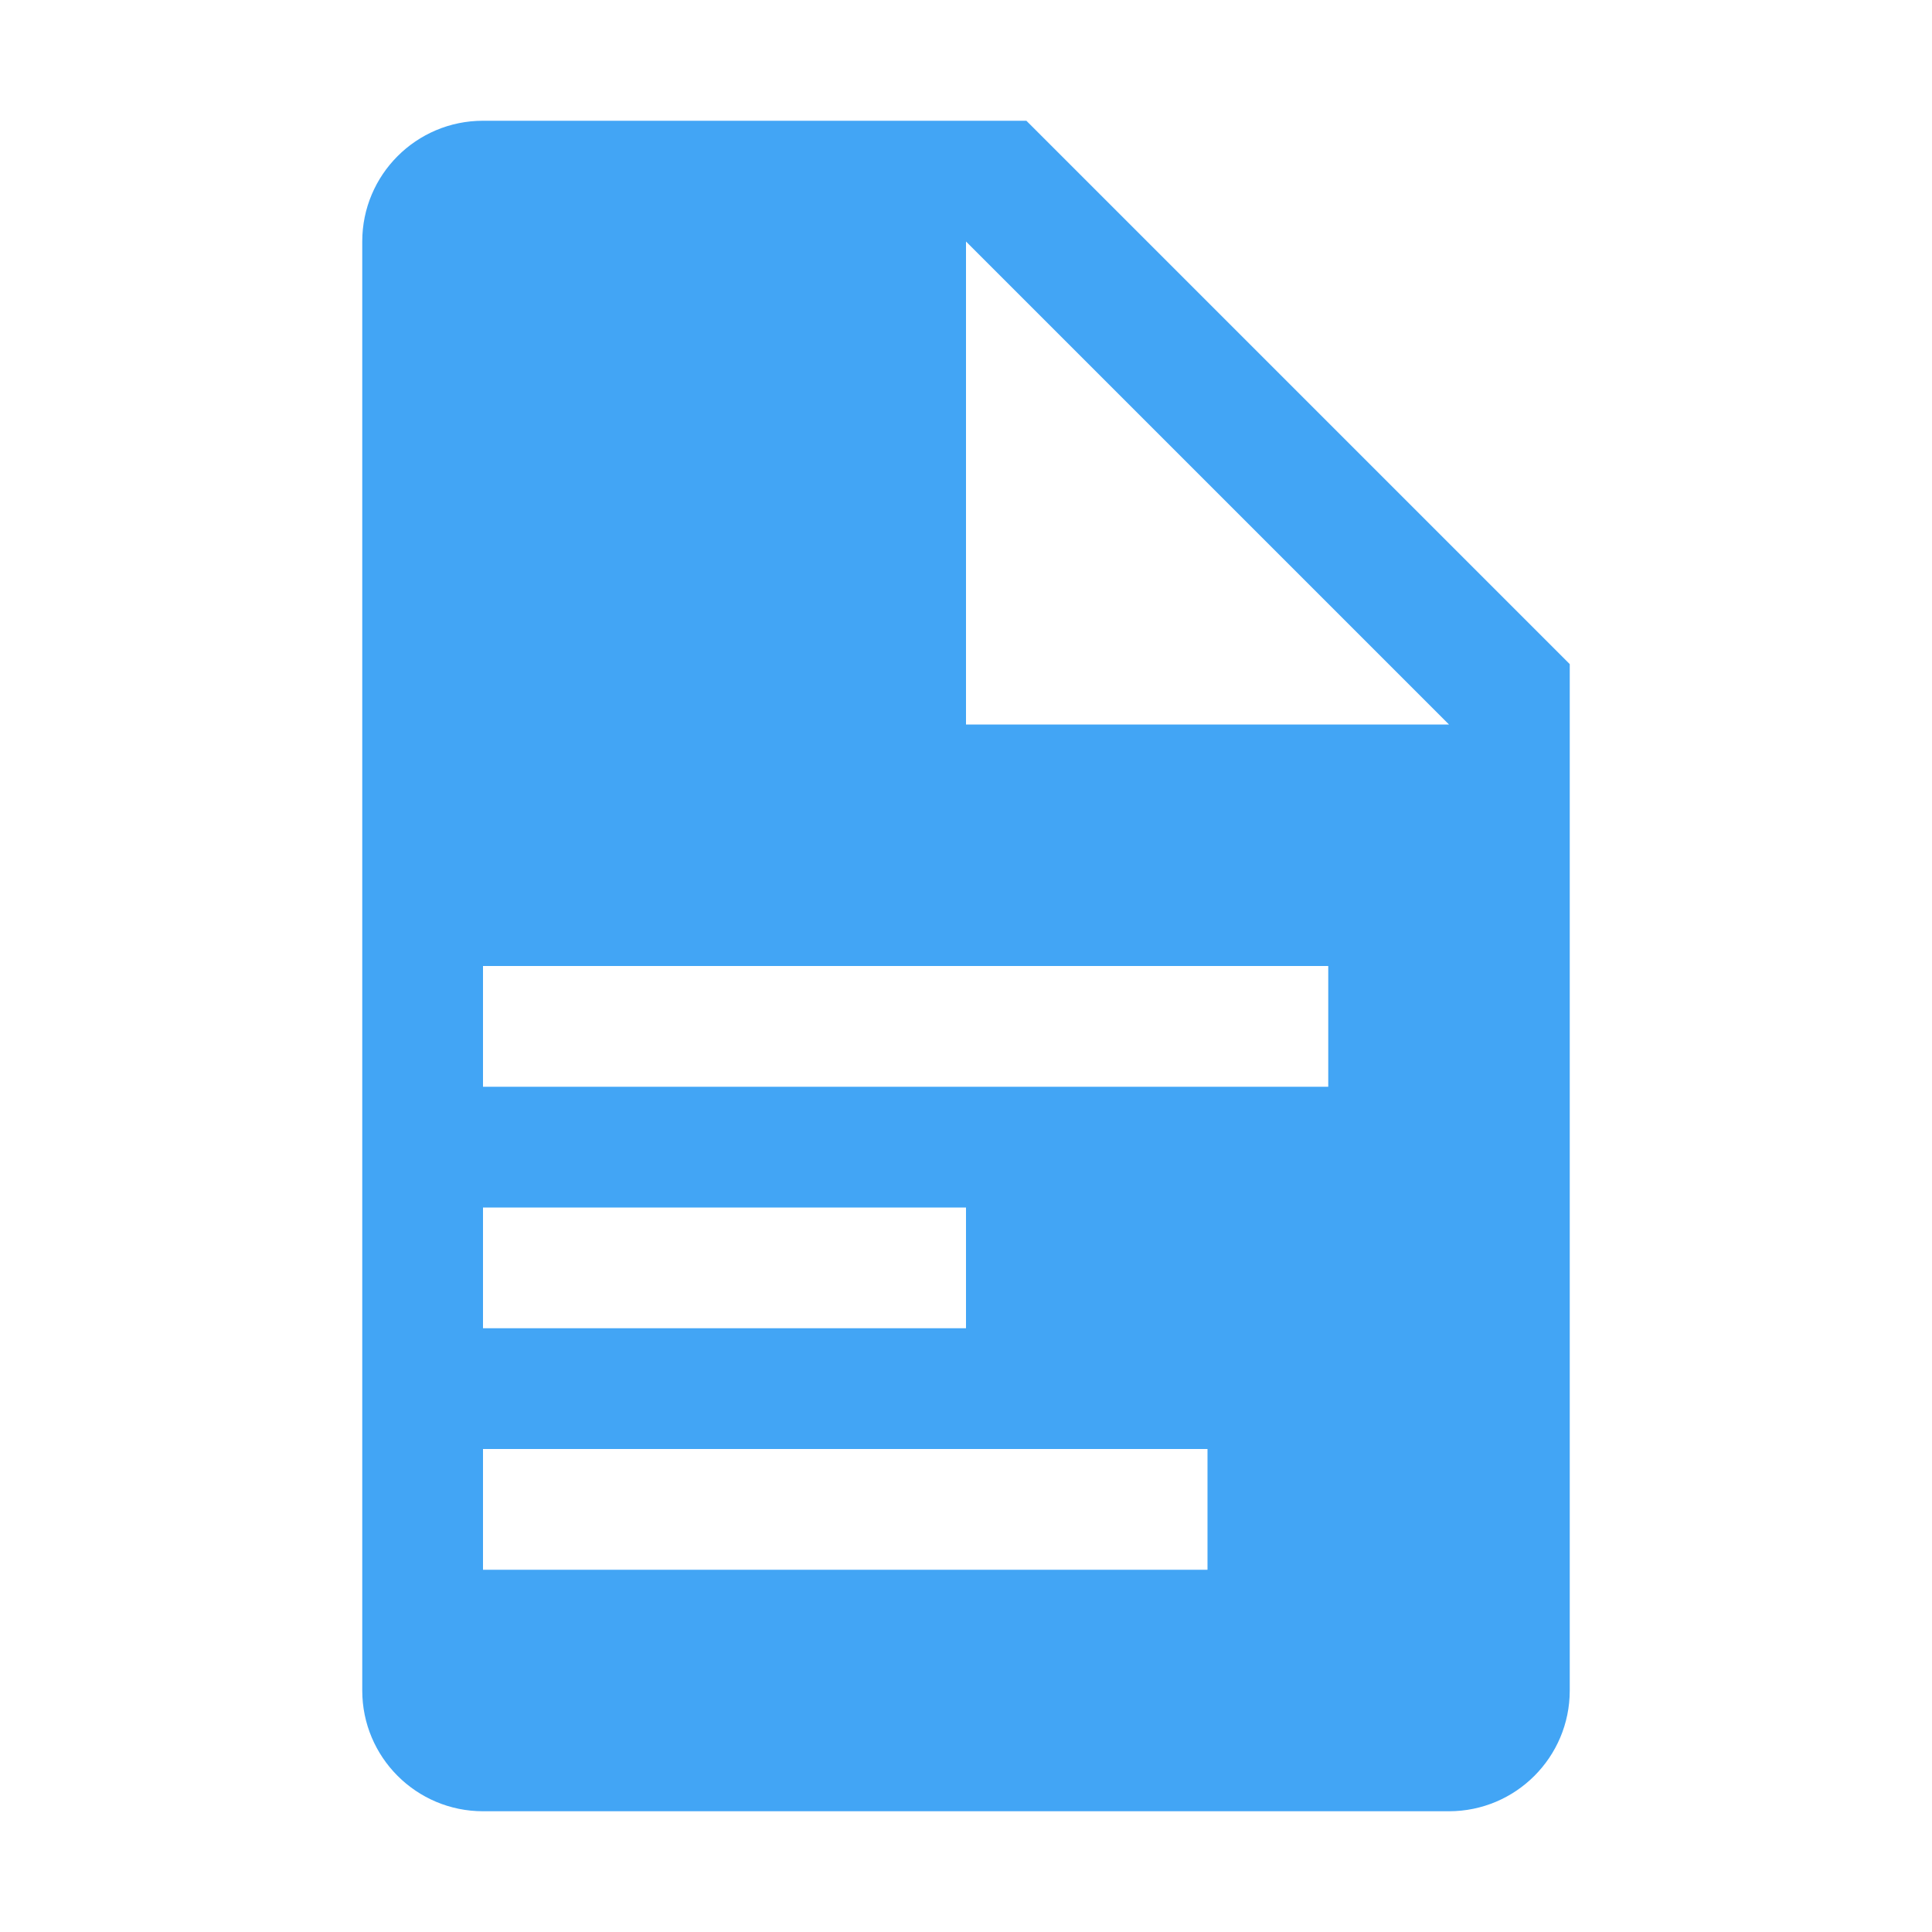
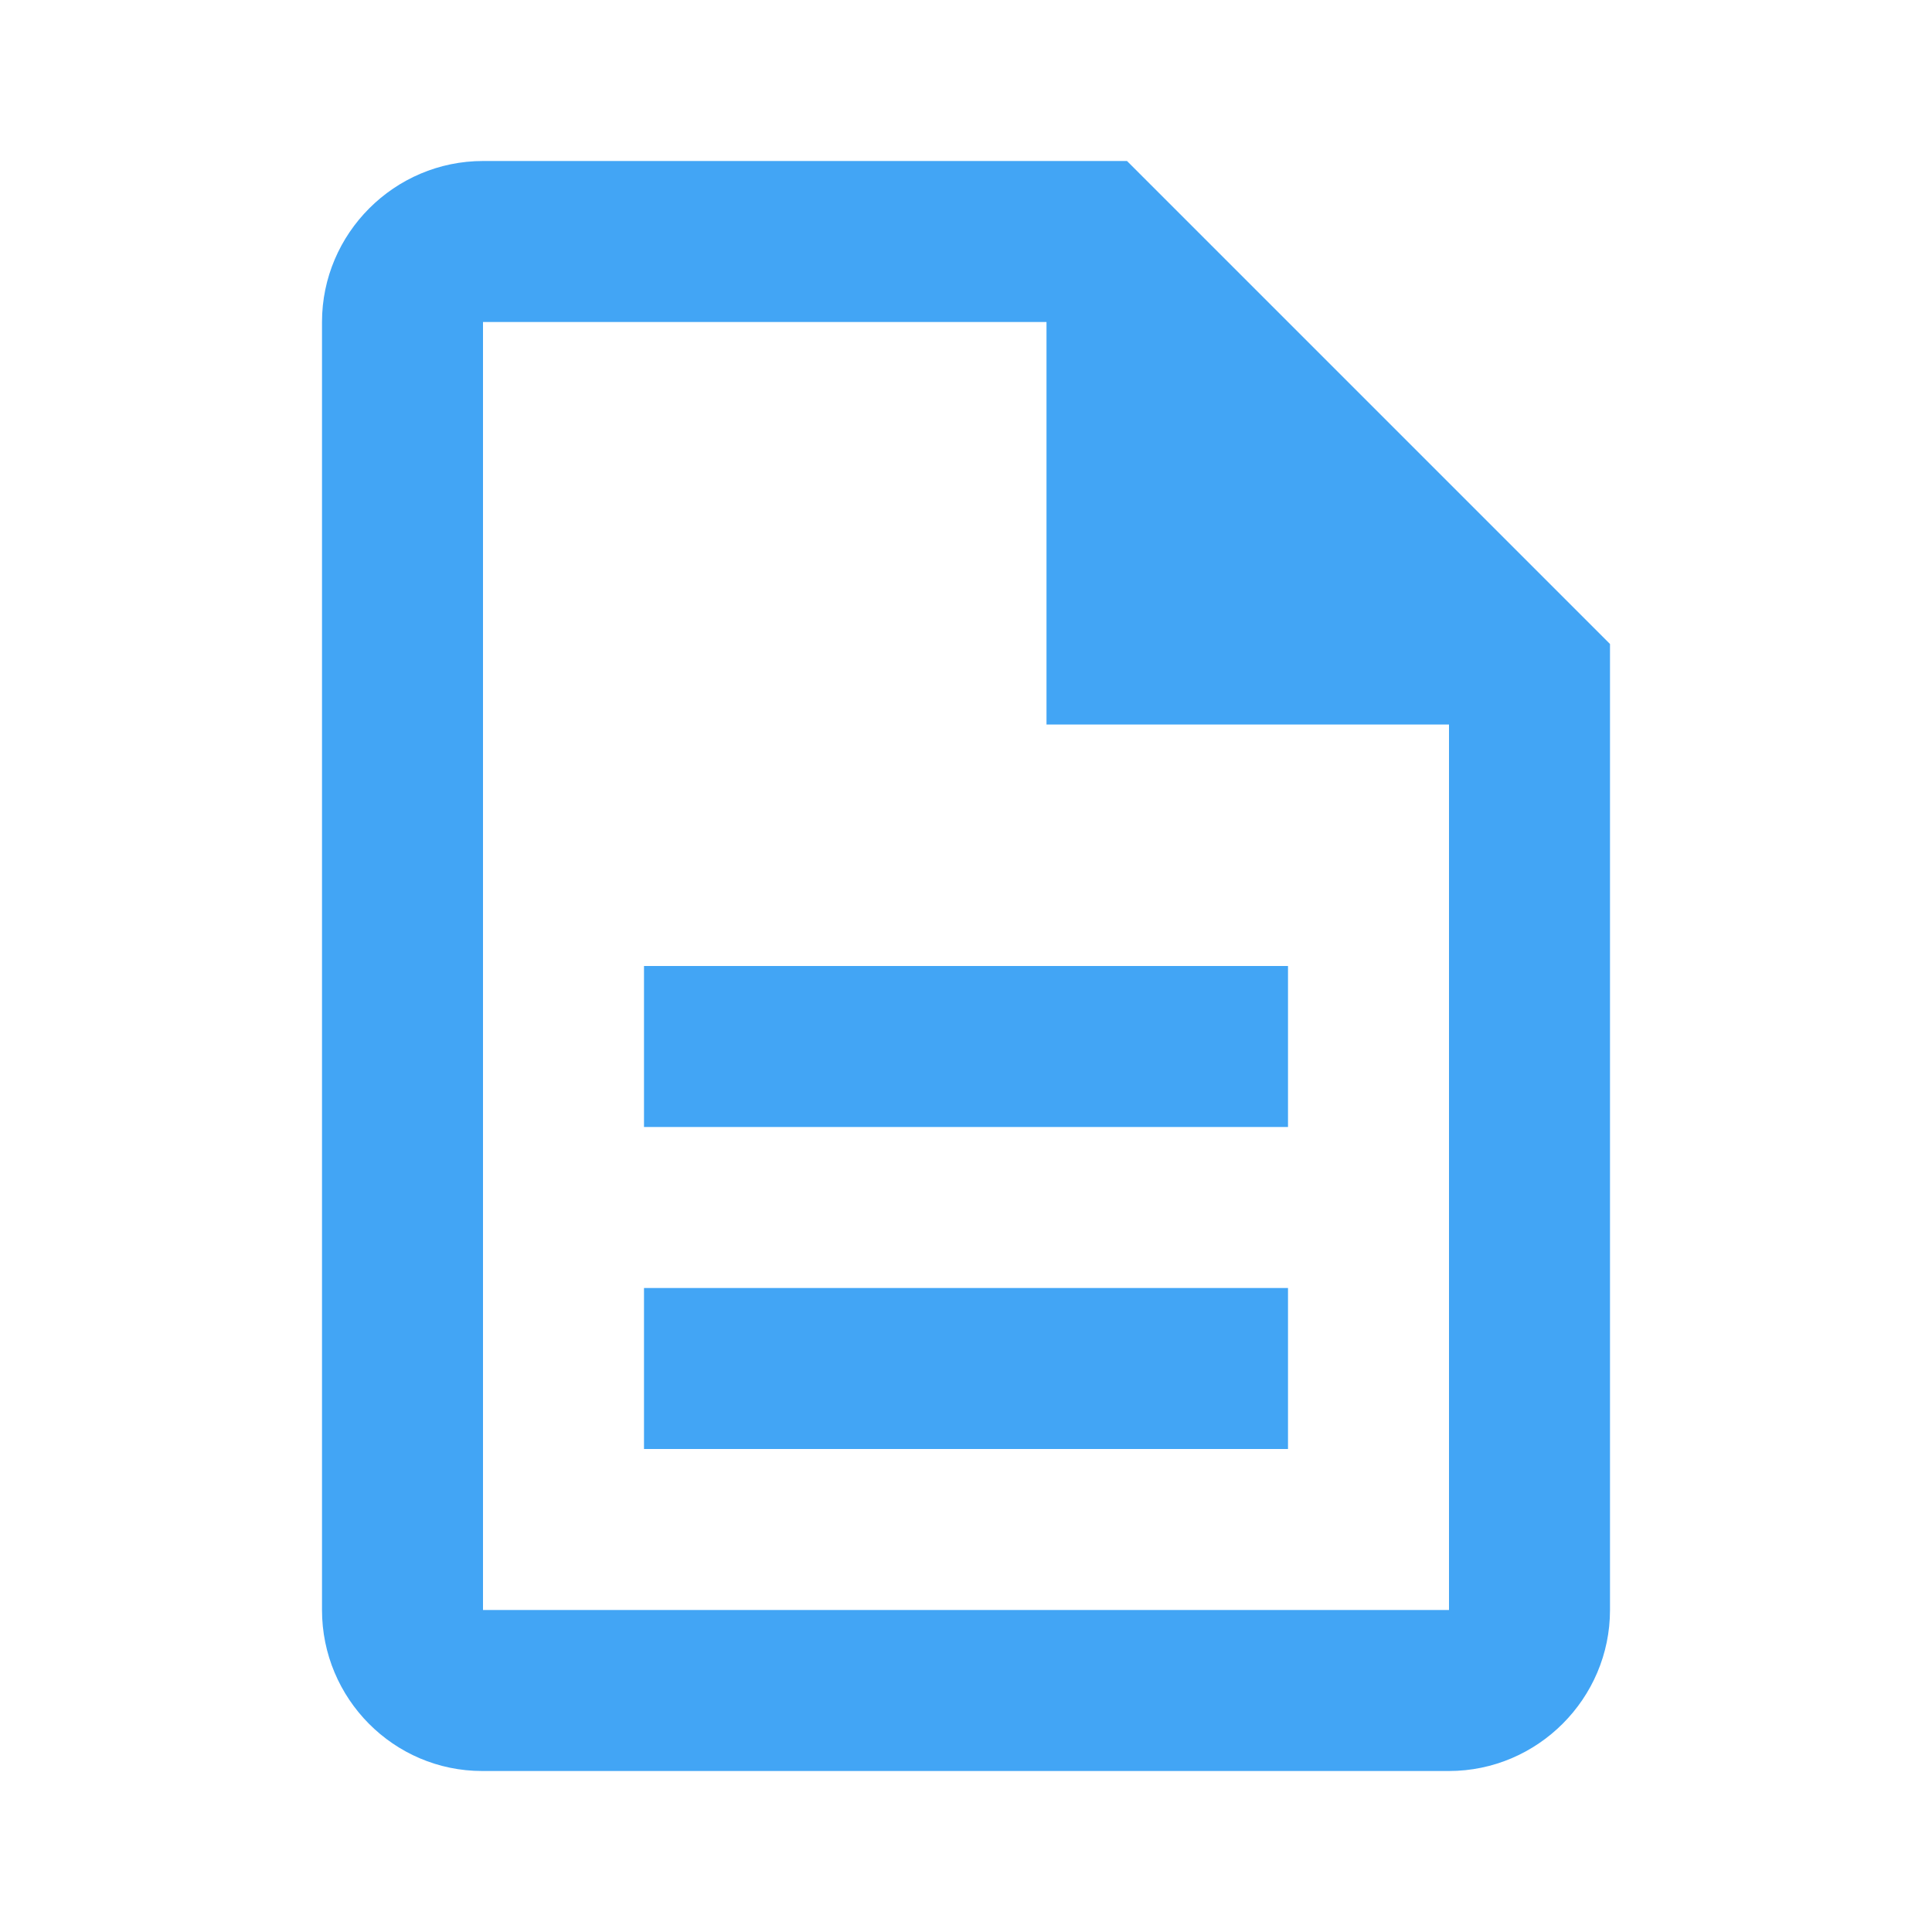
- <svg xmlns="http://www.w3.org/2000/svg" viewBox="0 0 32 32">
-   <path d="M17,2H8A2,2,0,0,0,6,4V28a2,2,0,0,0,2,2H24a2,2,0,0,0,2-2V11ZM8,20h8v2H8Zm12,6H8V24H20Zm2-8H8V16H22Zm-6-6V4l8,8Z" style="fill: #42a5f5" />
+ <svg xmlns="http://www.w3.org/2000/svg" width="24px" height="24px" version="1.1" viewBox="0 0 24 24">
+   <path d="M0 0h24v24H0V0z" fill="none" />
+   <path d="M8 16h8v2H8zm0-4h8v2H8zm6-10H6c-1.1 0-2 .9-2 2v16c0 1.1.89 2 1.99 2H18c1.1 0 2-.9 2-2V8l-6-6zm4 18H6V4h7v5h5v11z" fill="#42a5f5" />
</svg>
